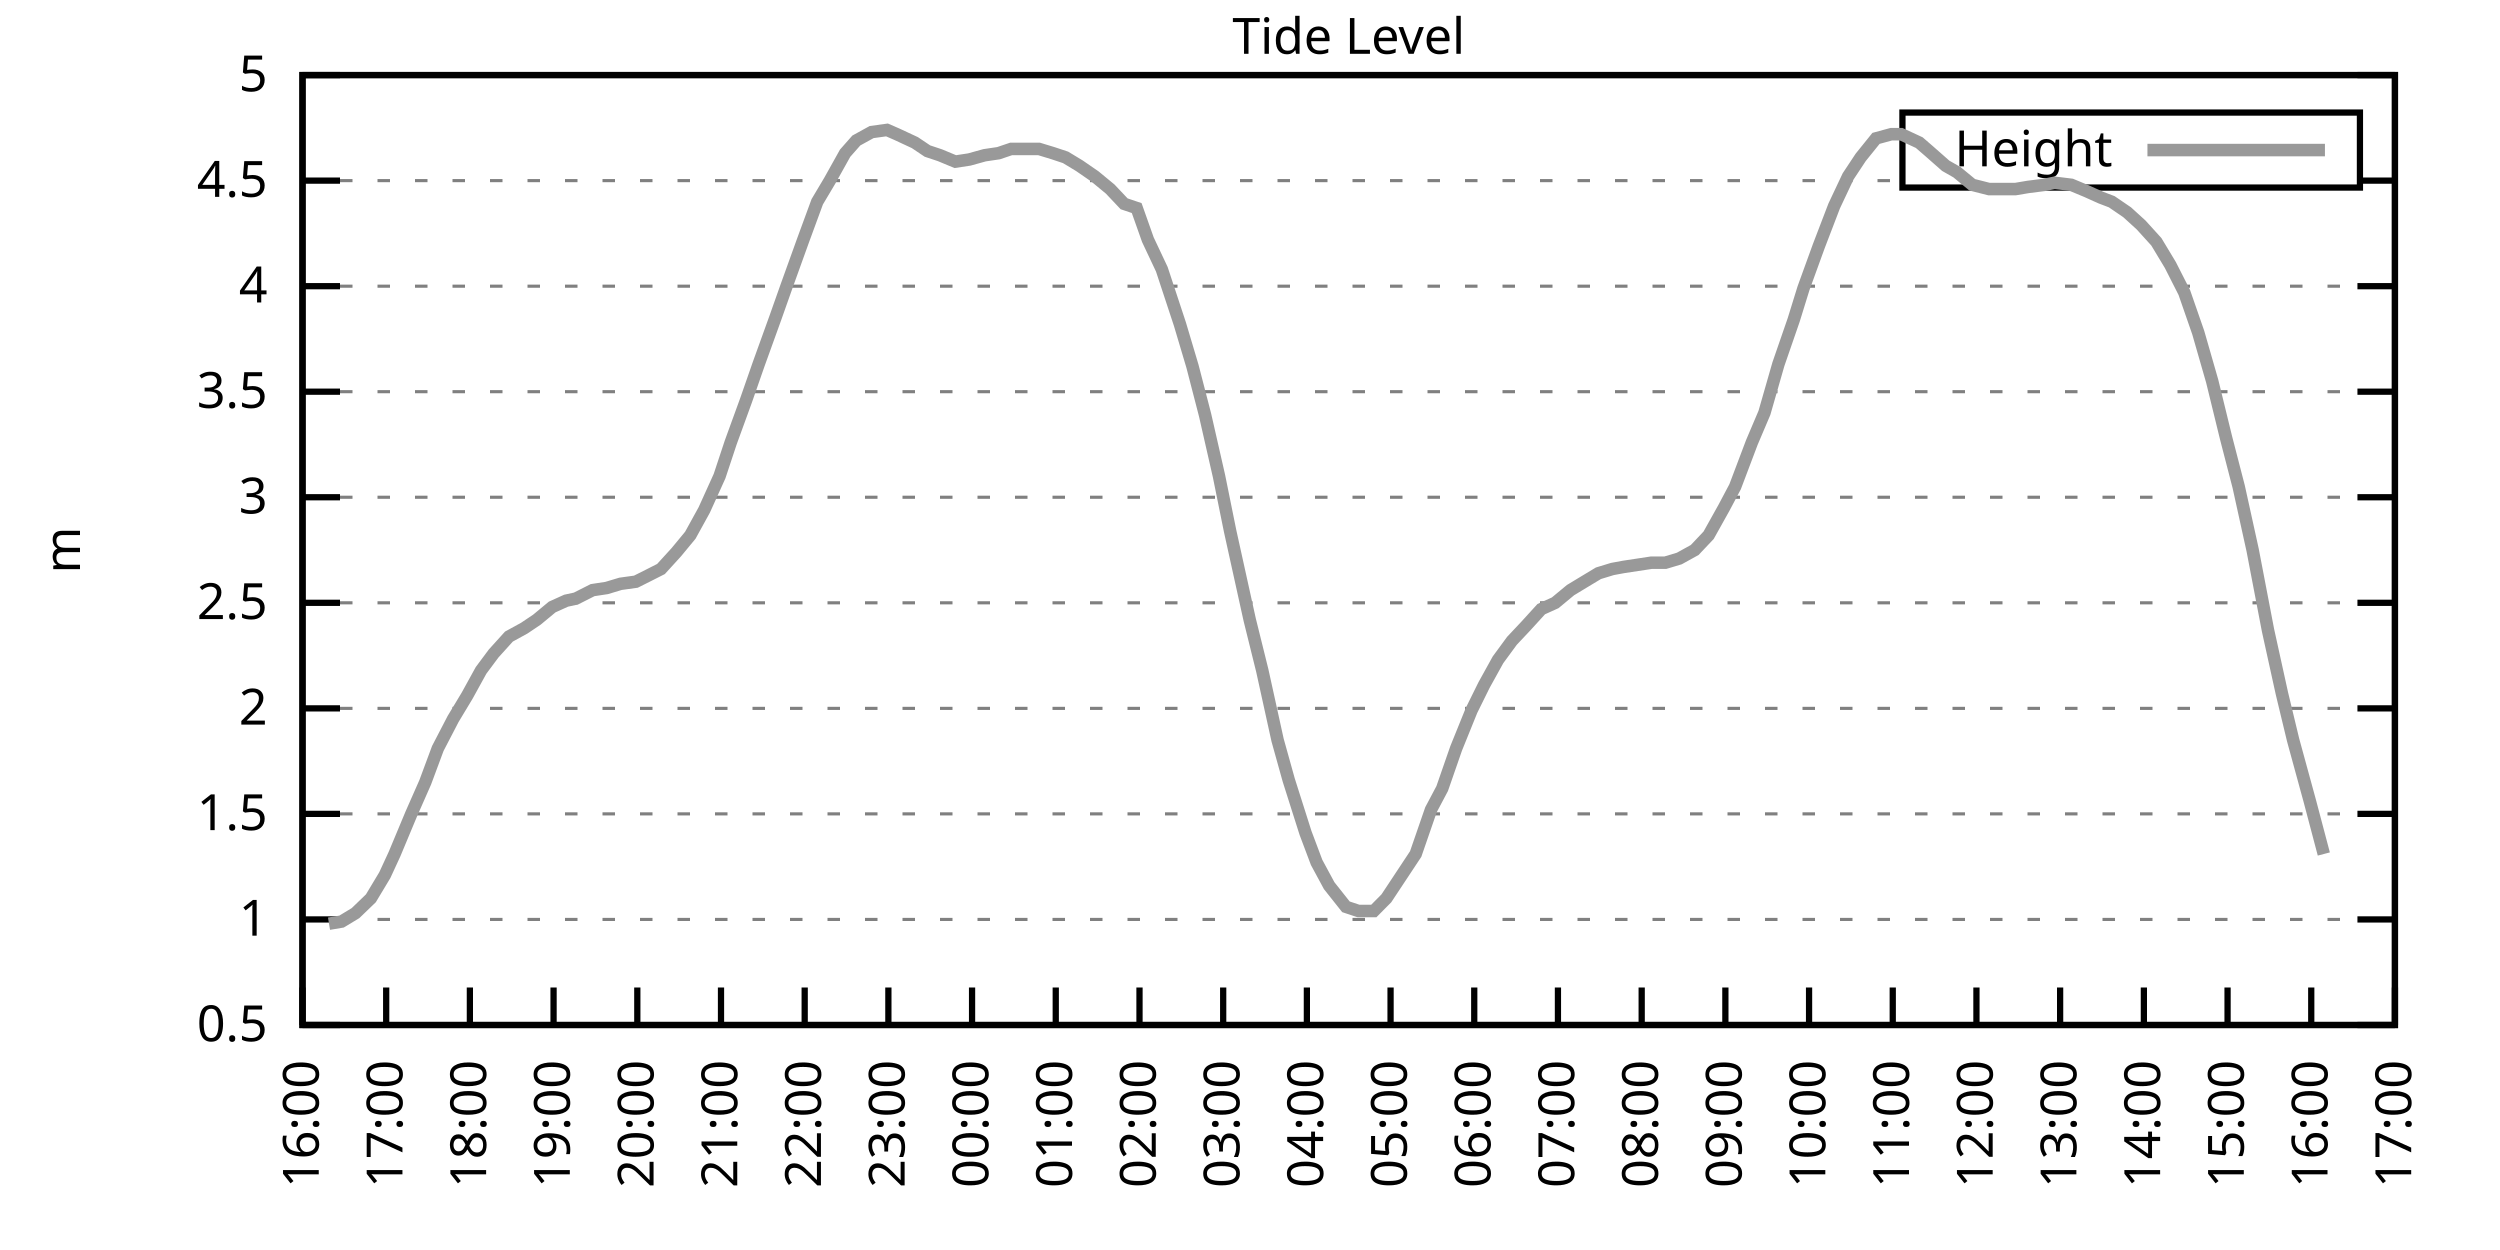
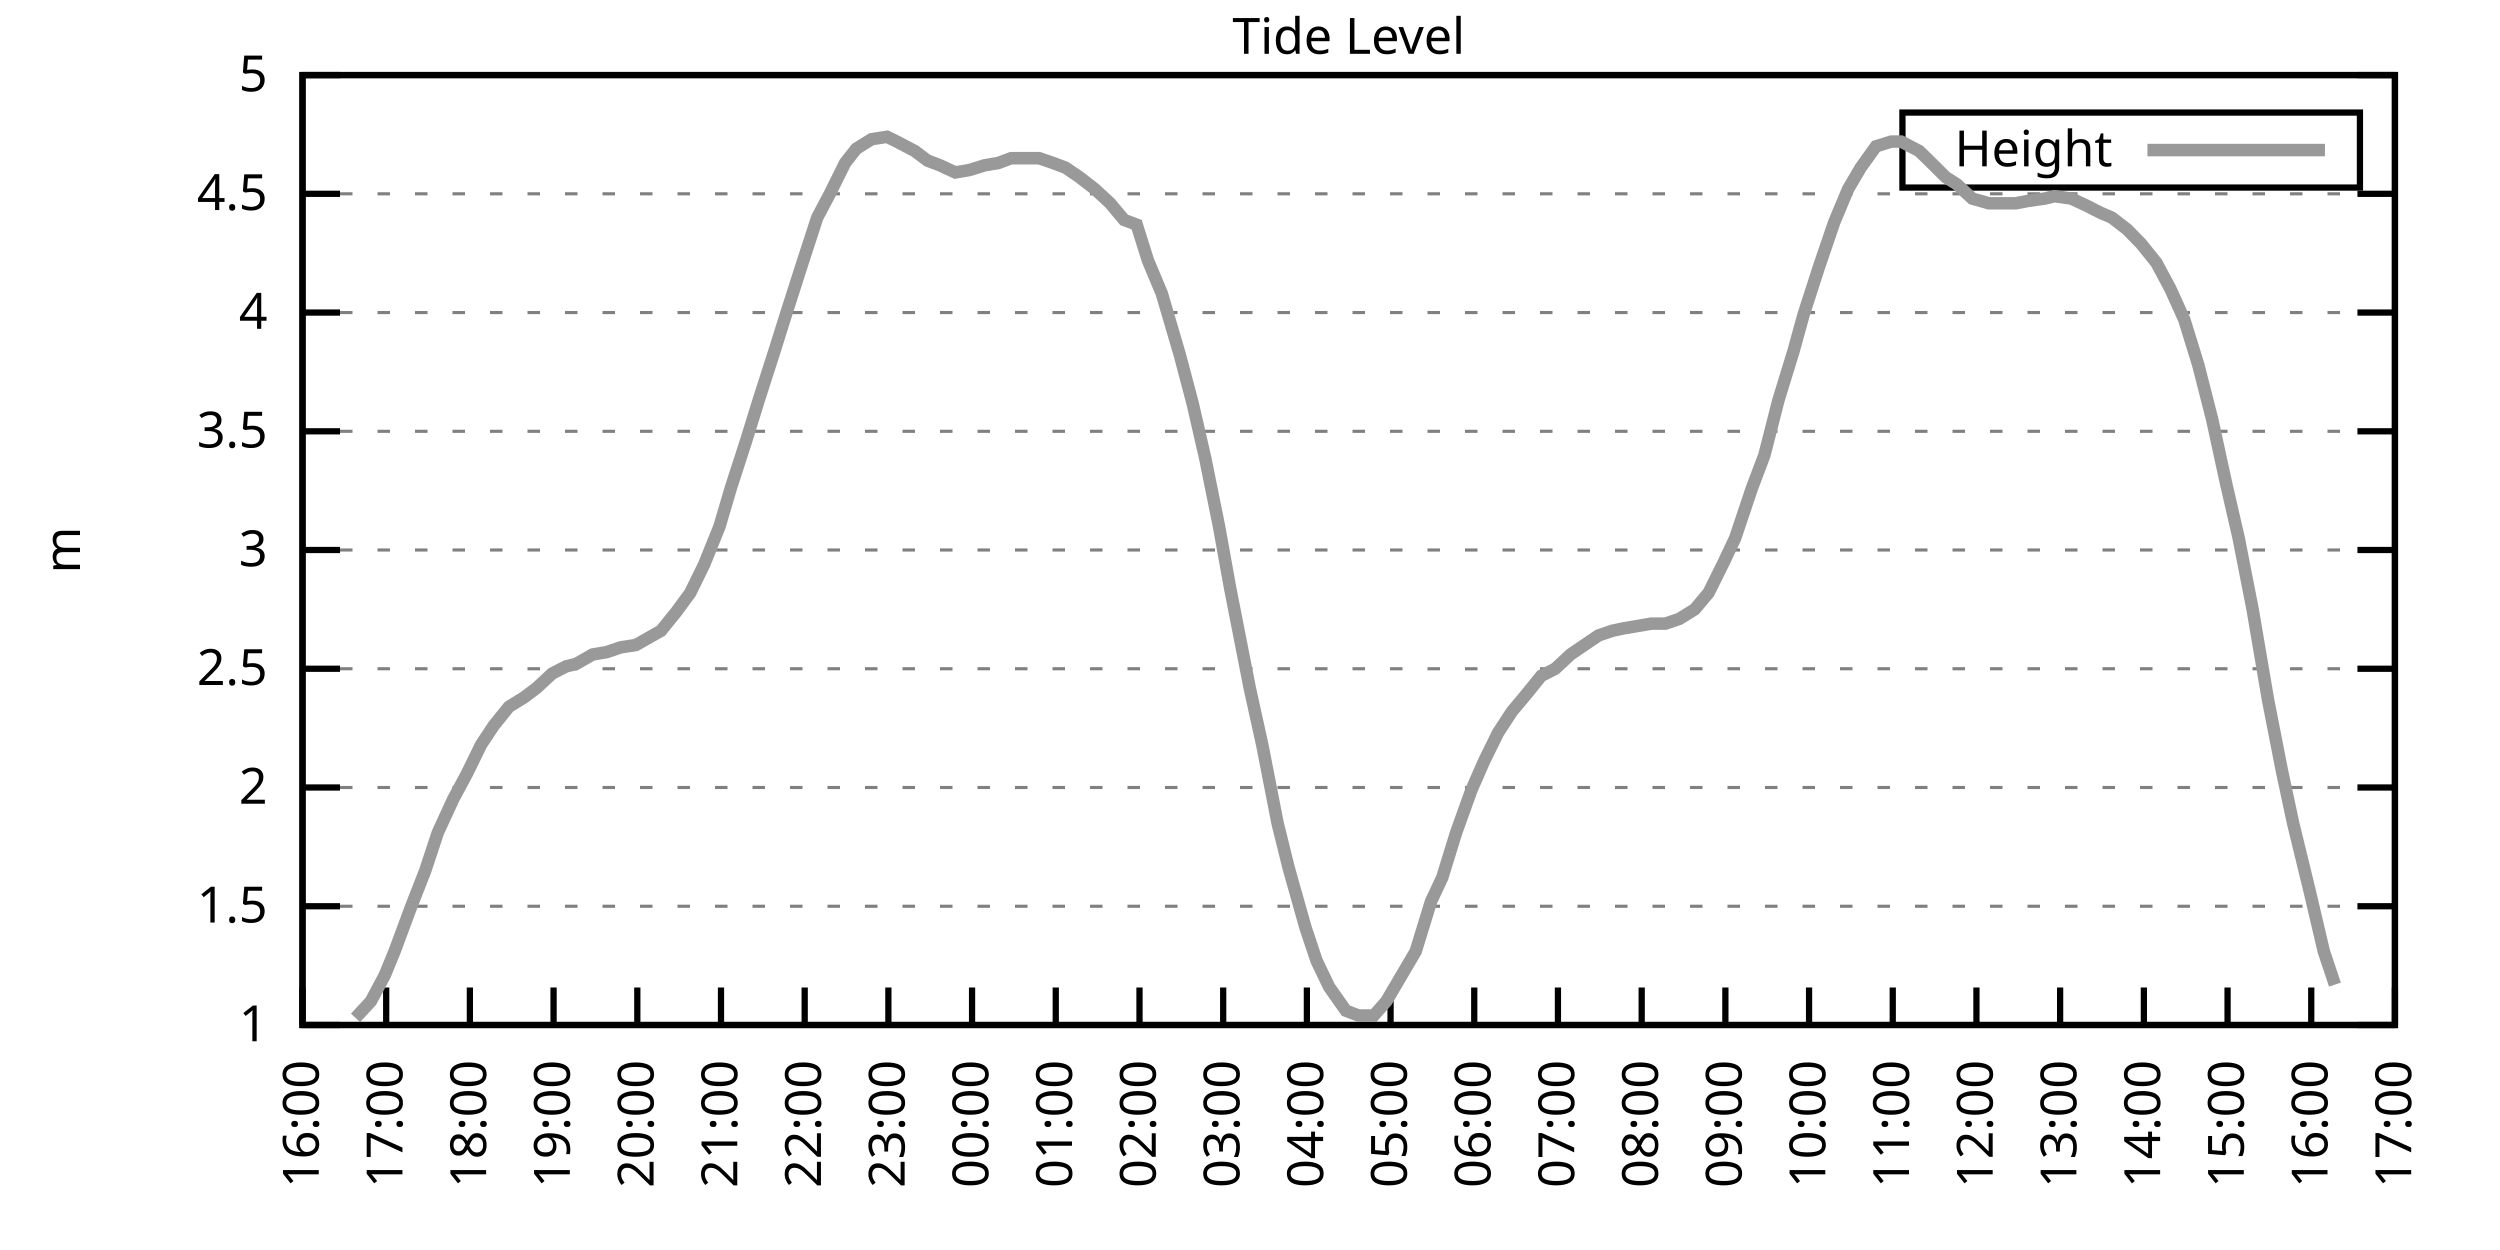
<svg xmlns="http://www.w3.org/2000/svg" xmlns:xlink="http://www.w3.org/1999/xlink" width="400" height="200" viewBox="0 0 400 200">
  <g id="gnuplot_canvas">
    <rect x="0" y="0" width="400" height="200" fill="none" />
    <defs>
      <circle id="gpDot" r="0.5" stroke-width="0.5" stroke="currentColor" />
      <path id="gpPt0" stroke-width="0.333" stroke="currentColor" d="M-1,0 h2 M0,-1 v2" />
      <path id="gpPt1" stroke-width="0.333" stroke="currentColor" d="M-1,-1 L1,1 M1,-1 L-1,1" />
      <path id="gpPt2" stroke-width="0.333" stroke="currentColor" d="M-1,0 L1,0 M0,-1 L0,1 M-1,-1 L1,1 M-1,1 L1,-1" />
      <rect id="gpPt3" stroke-width="0.333" stroke="currentColor" x="-1" y="-1" width="2" height="2" />
      <rect id="gpPt4" stroke-width="0.333" stroke="currentColor" fill="currentColor" x="-1" y="-1" width="2" height="2" />
      <circle id="gpPt5" stroke-width="0.333" stroke="currentColor" cx="0" cy="0" r="1" />
      <use xlink:href="#gpPt5" id="gpPt6" fill="currentColor" stroke="none" />
      <path id="gpPt7" stroke-width="0.333" stroke="currentColor" d="M0,-1.33 L-1.33,0.67 L1.33,0.67 z" />
      <use xlink:href="#gpPt7" id="gpPt8" fill="currentColor" stroke="none" />
      <use xlink:href="#gpPt7" id="gpPt9" stroke="currentColor" transform="rotate(180)" />
      <use xlink:href="#gpPt9" id="gpPt10" fill="currentColor" stroke="none" />
      <use xlink:href="#gpPt3" id="gpPt11" stroke="currentColor" transform="rotate(45)" />
      <use xlink:href="#gpPt11" id="gpPt12" fill="currentColor" stroke="none" />
      <path id="gpPt13" stroke-width="0.333" stroke="currentColor" d="M0,1.330 L1.265,0.411 L0.782,-1.067 L-0.782,-1.076 L-1.265,0.411 z" />
      <use xlink:href="#gpPt13" id="gpPt14" fill="currentColor" stroke="none" />
      <filter id="textbox" filterUnits="objectBoundingBox" x="0" y="0" height="1" width="1">
        <feFlood flood-color="white" flood-opacity="1" result="bgnd" />
        <feComposite in="SourceGraphic" in2="bgnd" operator="atop" />
      </filter>
      <filter id="greybox" filterUnits="objectBoundingBox" x="0" y="0" height="1" width="1">
        <feFlood flood-color="lightgrey" flood-opacity="1" result="grey" />
        <feComposite in="SourceGraphic" in2="grey" operator="atop" />
      </filter>
    </defs>
    <g fill="none" color="white" stroke="currentColor" stroke-width="1.00" stroke-linecap="butt" stroke-linejoin="miter">
</g>
    <g fill="none" color="black" stroke="currentColor" stroke-width="1.00" stroke-linecap="butt" stroke-linejoin="miter">
      <g stroke="none" shape-rendering="crispEdges">
        <polygon fill="rgb(255, 255, 255)" points="48.40,164.00 383.18,164.00 383.18,12.02 48.40,12.02 " />
      </g>
    </g>
    <g fill="none" color="black" stroke="currentColor" stroke-width="1.00" stroke-linecap="butt" stroke-linejoin="miter">
</g>
    <g fill="none" color="black" stroke="black" stroke-width="0.50" stroke-linecap="butt" stroke-linejoin="miter">
</g>
    <g fill="none" color="gray" stroke="currentColor" stroke-width="0.50" stroke-linecap="butt" stroke-linejoin="miter">
      <path stroke="gray" stroke-dasharray="2,4" class="gridline" d="M48.40,164.00 L383.19,164.00  " />
    </g>
    <g fill="none" color="gray" stroke="gray" stroke-width="1.00" stroke-linecap="butt" stroke-linejoin="miter">
</g>
    <g fill="none" color="black" stroke="currentColor" stroke-width="1.00" stroke-linecap="butt" stroke-linejoin="miter">
      <path stroke="black" d="M48.40,164.00 L54.40,164.00 M383.19,164.00 L377.19,164.00  " />
      <g transform="translate(42.80,166.60)" stroke="none" fill="black" font-family="Sans" font-size="8.00" text-anchor="end">
        <text>
-           <tspan font-family="Sans"> 0.5</tspan>
-         </text>
-       </g>
-     </g>
-     <g fill="none" color="black" stroke="currentColor" stroke-width="1.00" stroke-linecap="butt" stroke-linejoin="miter">
- </g>
-     <g fill="none" color="black" stroke="black" stroke-width="0.50" stroke-linecap="butt" stroke-linejoin="miter">
- </g>
-     <g fill="none" color="gray" stroke="currentColor" stroke-width="0.50" stroke-linecap="butt" stroke-linejoin="miter">
-       <path stroke="gray" stroke-dasharray="2,4" class="gridline" d="M48.40,147.11 L383.19,147.11  " />
-     </g>
-     <g fill="none" color="gray" stroke="gray" stroke-width="1.00" stroke-linecap="butt" stroke-linejoin="miter">
- </g>
-     <g fill="none" color="black" stroke="currentColor" stroke-width="1.00" stroke-linecap="butt" stroke-linejoin="miter">
-       <path stroke="black" d="M48.40,147.11 L54.40,147.11 M383.19,147.11 L377.19,147.11  " />
-       <g transform="translate(42.80,149.71)" stroke="none" fill="black" font-family="Sans" font-size="8.00" text-anchor="end">
-         <text>
          <tspan font-family="Sans"> 1</tspan>
        </text>
      </g>
    </g>
    <g fill="none" color="black" stroke="currentColor" stroke-width="1.00" stroke-linecap="butt" stroke-linejoin="miter">
</g>
    <g fill="none" color="black" stroke="black" stroke-width="0.50" stroke-linecap="butt" stroke-linejoin="miter">
</g>
    <g fill="none" color="gray" stroke="currentColor" stroke-width="0.50" stroke-linecap="butt" stroke-linejoin="miter">
-       <path stroke="gray" stroke-dasharray="2,4" class="gridline" d="M48.40,130.22 L383.19,130.22  " />
-     </g>
-     <g fill="none" color="gray" stroke="gray" stroke-width="1.00" stroke-linecap="butt" stroke-linejoin="miter">
- </g>
-     <g fill="none" color="black" stroke="currentColor" stroke-width="1.00" stroke-linecap="butt" stroke-linejoin="miter">
-       <path stroke="black" d="M48.40,130.22 L54.40,130.22 M383.19,130.22 L377.19,130.22  " />
-       <g transform="translate(42.80,132.82)" stroke="none" fill="black" font-family="Sans" font-size="8.00" text-anchor="end">
+       <path stroke="gray" stroke-dasharray="2,4" class="gridline" d="M48.40,145.00 L383.19,145.00  " />
+     </g>
+     <g fill="none" color="gray" stroke="gray" stroke-width="1.00" stroke-linecap="butt" stroke-linejoin="miter">
+ </g>
+     <g fill="none" color="black" stroke="currentColor" stroke-width="1.00" stroke-linecap="butt" stroke-linejoin="miter">
+       <path stroke="black" d="M48.40,145.00 L54.40,145.00 M383.19,145.00 L377.19,145.00  " />
+       <g transform="translate(42.80,147.60)" stroke="none" fill="black" font-family="Sans" font-size="8.00" text-anchor="end">
        <text>
          <tspan font-family="Sans"> 1.5</tspan>
        </text>
      </g>
    </g>
    <g fill="none" color="black" stroke="currentColor" stroke-width="1.00" stroke-linecap="butt" stroke-linejoin="miter">
</g>
    <g fill="none" color="black" stroke="black" stroke-width="0.50" stroke-linecap="butt" stroke-linejoin="miter">
</g>
    <g fill="none" color="gray" stroke="currentColor" stroke-width="0.50" stroke-linecap="butt" stroke-linejoin="miter">
-       <path stroke="gray" stroke-dasharray="2,4" class="gridline" d="M48.40,113.34 L383.19,113.34  " />
-     </g>
-     <g fill="none" color="gray" stroke="gray" stroke-width="1.00" stroke-linecap="butt" stroke-linejoin="miter">
- </g>
-     <g fill="none" color="black" stroke="currentColor" stroke-width="1.00" stroke-linecap="butt" stroke-linejoin="miter">
-       <path stroke="black" d="M48.40,113.34 L54.40,113.34 M383.19,113.34 L377.19,113.34  " />
-       <g transform="translate(42.80,115.94)" stroke="none" fill="black" font-family="Sans" font-size="8.00" text-anchor="end">
+       <path stroke="gray" stroke-dasharray="2,4" class="gridline" d="M48.40,126.00 L383.19,126.00  " />
+     </g>
+     <g fill="none" color="gray" stroke="gray" stroke-width="1.00" stroke-linecap="butt" stroke-linejoin="miter">
+ </g>
+     <g fill="none" color="black" stroke="currentColor" stroke-width="1.00" stroke-linecap="butt" stroke-linejoin="miter">
+       <path stroke="black" d="M48.40,126.00 L54.40,126.00 M383.19,126.00 L377.19,126.00  " />
+       <g transform="translate(42.80,128.60)" stroke="none" fill="black" font-family="Sans" font-size="8.00" text-anchor="end">
        <text>
          <tspan font-family="Sans"> 2</tspan>
        </text>
      </g>
    </g>
    <g fill="none" color="black" stroke="currentColor" stroke-width="1.00" stroke-linecap="butt" stroke-linejoin="miter">
</g>
    <g fill="none" color="black" stroke="black" stroke-width="0.50" stroke-linecap="butt" stroke-linejoin="miter">
</g>
    <g fill="none" color="gray" stroke="currentColor" stroke-width="0.50" stroke-linecap="butt" stroke-linejoin="miter">
-       <path stroke="gray" stroke-dasharray="2,4" class="gridline" d="M48.40,96.45 L383.19,96.45  " />
-     </g>
-     <g fill="none" color="gray" stroke="gray" stroke-width="1.00" stroke-linecap="butt" stroke-linejoin="miter">
- </g>
-     <g fill="none" color="black" stroke="currentColor" stroke-width="1.00" stroke-linecap="butt" stroke-linejoin="miter">
-       <path stroke="black" d="M48.40,96.45 L54.40,96.45 M383.19,96.45 L377.19,96.45  " />
-       <g transform="translate(42.80,99.05)" stroke="none" fill="black" font-family="Sans" font-size="8.00" text-anchor="end">
+       <path stroke="gray" stroke-dasharray="2,4" class="gridline" d="M48.40,107.00 L383.19,107.00  " />
+     </g>
+     <g fill="none" color="gray" stroke="gray" stroke-width="1.00" stroke-linecap="butt" stroke-linejoin="miter">
+ </g>
+     <g fill="none" color="black" stroke="currentColor" stroke-width="1.00" stroke-linecap="butt" stroke-linejoin="miter">
+       <path stroke="black" d="M48.40,107.00 L54.40,107.00 M383.19,107.00 L377.19,107.00  " />
+       <g transform="translate(42.80,109.60)" stroke="none" fill="black" font-family="Sans" font-size="8.00" text-anchor="end">
        <text>
          <tspan font-family="Sans"> 2.5</tspan>
        </text>
      </g>
    </g>
    <g fill="none" color="black" stroke="currentColor" stroke-width="1.00" stroke-linecap="butt" stroke-linejoin="miter">
</g>
    <g fill="none" color="black" stroke="black" stroke-width="0.50" stroke-linecap="butt" stroke-linejoin="miter">
</g>
    <g fill="none" color="gray" stroke="currentColor" stroke-width="0.50" stroke-linecap="butt" stroke-linejoin="miter">
-       <path stroke="gray" stroke-dasharray="2,4" class="gridline" d="M48.40,79.56 L383.19,79.56  " />
-     </g>
-     <g fill="none" color="gray" stroke="gray" stroke-width="1.00" stroke-linecap="butt" stroke-linejoin="miter">
- </g>
-     <g fill="none" color="black" stroke="currentColor" stroke-width="1.00" stroke-linecap="butt" stroke-linejoin="miter">
-       <path stroke="black" d="M48.40,79.56 L54.40,79.56 M383.19,79.56 L377.19,79.56  " />
-       <g transform="translate(42.80,82.16)" stroke="none" fill="black" font-family="Sans" font-size="8.00" text-anchor="end">
+       <path stroke="gray" stroke-dasharray="2,4" class="gridline" d="M48.40,88.00 L383.19,88.00  " />
+     </g>
+     <g fill="none" color="gray" stroke="gray" stroke-width="1.00" stroke-linecap="butt" stroke-linejoin="miter">
+ </g>
+     <g fill="none" color="black" stroke="currentColor" stroke-width="1.00" stroke-linecap="butt" stroke-linejoin="miter">
+       <path stroke="black" d="M48.40,88.00 L54.40,88.00 M383.19,88.00 L377.19,88.00  " />
+       <g transform="translate(42.80,90.60)" stroke="none" fill="black" font-family="Sans" font-size="8.00" text-anchor="end">
        <text>
          <tspan font-family="Sans"> 3</tspan>
        </text>
      </g>
    </g>
    <g fill="none" color="black" stroke="currentColor" stroke-width="1.00" stroke-linecap="butt" stroke-linejoin="miter">
</g>
    <g fill="none" color="black" stroke="black" stroke-width="0.50" stroke-linecap="butt" stroke-linejoin="miter">
</g>
    <g fill="none" color="gray" stroke="currentColor" stroke-width="0.50" stroke-linecap="butt" stroke-linejoin="miter">
-       <path stroke="gray" stroke-dasharray="2,4" class="gridline" d="M48.40,62.67 L383.19,62.67  " />
-     </g>
-     <g fill="none" color="gray" stroke="gray" stroke-width="1.00" stroke-linecap="butt" stroke-linejoin="miter">
- </g>
-     <g fill="none" color="black" stroke="currentColor" stroke-width="1.00" stroke-linecap="butt" stroke-linejoin="miter">
-       <path stroke="black" d="M48.40,62.67 L54.40,62.67 M383.19,62.67 L377.19,62.67  " />
-       <g transform="translate(42.80,65.27)" stroke="none" fill="black" font-family="Sans" font-size="8.00" text-anchor="end">
+       <path stroke="gray" stroke-dasharray="2,4" class="gridline" d="M48.40,69.01 L383.19,69.01  " />
+     </g>
+     <g fill="none" color="gray" stroke="gray" stroke-width="1.00" stroke-linecap="butt" stroke-linejoin="miter">
+ </g>
+     <g fill="none" color="black" stroke="currentColor" stroke-width="1.00" stroke-linecap="butt" stroke-linejoin="miter">
+       <path stroke="black" d="M48.40,69.01 L54.40,69.01 M383.19,69.01 L377.19,69.01  " />
+       <g transform="translate(42.80,71.61)" stroke="none" fill="black" font-family="Sans" font-size="8.00" text-anchor="end">
        <text>
          <tspan font-family="Sans"> 3.5</tspan>
        </text>
      </g>
    </g>
    <g fill="none" color="black" stroke="currentColor" stroke-width="1.00" stroke-linecap="butt" stroke-linejoin="miter">
</g>
    <g fill="none" color="black" stroke="black" stroke-width="0.50" stroke-linecap="butt" stroke-linejoin="miter">
</g>
    <g fill="none" color="gray" stroke="currentColor" stroke-width="0.50" stroke-linecap="butt" stroke-linejoin="miter">
-       <path stroke="gray" stroke-dasharray="2,4" class="gridline" d="M48.40,45.79 L383.19,45.79  " />
-     </g>
-     <g fill="none" color="gray" stroke="gray" stroke-width="1.00" stroke-linecap="butt" stroke-linejoin="miter">
- </g>
-     <g fill="none" color="black" stroke="currentColor" stroke-width="1.00" stroke-linecap="butt" stroke-linejoin="miter">
-       <path stroke="black" d="M48.40,45.79 L54.40,45.79 M383.19,45.79 L377.19,45.79  " />
-       <g transform="translate(42.80,48.39)" stroke="none" fill="black" font-family="Sans" font-size="8.00" text-anchor="end">
+       <path stroke="gray" stroke-dasharray="2,4" class="gridline" d="M48.40,50.01 L383.19,50.01  " />
+     </g>
+     <g fill="none" color="gray" stroke="gray" stroke-width="1.00" stroke-linecap="butt" stroke-linejoin="miter">
+ </g>
+     <g fill="none" color="black" stroke="currentColor" stroke-width="1.00" stroke-linecap="butt" stroke-linejoin="miter">
+       <path stroke="black" d="M48.40,50.01 L54.40,50.01 M383.19,50.01 L377.19,50.01  " />
+       <g transform="translate(42.80,52.61)" stroke="none" fill="black" font-family="Sans" font-size="8.00" text-anchor="end">
        <text>
          <tspan font-family="Sans"> 4</tspan>
        </text>
      </g>
    </g>
    <g fill="none" color="black" stroke="currentColor" stroke-width="1.00" stroke-linecap="butt" stroke-linejoin="miter">
</g>
    <g fill="none" color="black" stroke="black" stroke-width="0.50" stroke-linecap="butt" stroke-linejoin="miter">
</g>
    <g fill="none" color="gray" stroke="currentColor" stroke-width="0.50" stroke-linecap="butt" stroke-linejoin="miter">
-       <path stroke="gray" stroke-dasharray="2,4" class="gridline" d="M48.40,28.90 L304.39,28.90 M377.59,28.90 L383.19,28.90  " />
-     </g>
-     <g fill="none" color="gray" stroke="gray" stroke-width="1.00" stroke-linecap="butt" stroke-linejoin="miter">
- </g>
-     <g fill="none" color="black" stroke="currentColor" stroke-width="1.00" stroke-linecap="butt" stroke-linejoin="miter">
-       <path stroke="black" d="M48.40,28.90 L54.40,28.90 M383.19,28.90 L377.19,28.90  " />
-       <g transform="translate(42.80,31.50)" stroke="none" fill="black" font-family="Sans" font-size="8.00" text-anchor="end">
+       <path stroke="gray" stroke-dasharray="2,4" class="gridline" d="M48.40,31.01 L383.19,31.01  " />
+     </g>
+     <g fill="none" color="gray" stroke="gray" stroke-width="1.00" stroke-linecap="butt" stroke-linejoin="miter">
+ </g>
+     <g fill="none" color="black" stroke="currentColor" stroke-width="1.00" stroke-linecap="butt" stroke-linejoin="miter">
+       <path stroke="black" d="M48.40,31.01 L54.40,31.01 M383.19,31.01 L377.19,31.01  " />
+       <g transform="translate(42.80,33.61)" stroke="none" fill="black" font-family="Sans" font-size="8.00" text-anchor="end">
        <text>
          <tspan font-family="Sans"> 4.5</tspan>
        </text>
      </g>
    </g>
    <g fill="none" color="black" stroke="currentColor" stroke-width="1.00" stroke-linecap="butt" stroke-linejoin="miter">
</g>
    <g fill="none" color="black" stroke="black" stroke-width="0.50" stroke-linecap="butt" stroke-linejoin="miter">
</g>
    <g fill="none" color="gray" stroke="currentColor" stroke-width="0.50" stroke-linecap="butt" stroke-linejoin="miter">
      <path stroke="gray" stroke-dasharray="2,4" class="gridline" d="M48.40,12.01 L383.19,12.01  " />
    </g>
    <g fill="none" color="gray" stroke="gray" stroke-width="1.00" stroke-linecap="butt" stroke-linejoin="miter">
</g>
    <g fill="none" color="black" stroke="currentColor" stroke-width="1.00" stroke-linecap="butt" stroke-linejoin="miter">
      <path stroke="black" d="M48.40,12.01 L54.40,12.01 M383.19,12.01 L377.19,12.01  " />
      <g transform="translate(42.80,14.61)" stroke="none" fill="black" font-family="Sans" font-size="8.00" text-anchor="end">
        <text>
          <tspan font-family="Sans"> 5</tspan>
        </text>
      </g>
    </g>
    <g fill="none" color="black" stroke="currentColor" stroke-width="1.00" stroke-linecap="butt" stroke-linejoin="miter">
      <path stroke="black" d="M48.40,164.00 L48.40,158.00  " />
      <g transform="translate(51.00,169.60) rotate(270.00)" stroke="none" fill="black" font-family="Sans" font-size="8.00" text-anchor="end">
        <text>
          <tspan font-family="Sans">16:00</tspan>
        </text>
      </g>
    </g>
    <g fill="none" color="black" stroke="currentColor" stroke-width="1.00" stroke-linecap="butt" stroke-linejoin="miter">
      <path stroke="black" d="M61.79,164.00 L61.79,158.00  " />
      <g transform="translate(64.39,169.60) rotate(270.00)" stroke="none" fill="black" font-family="Sans" font-size="8.00" text-anchor="end">
        <text>
          <tspan font-family="Sans">17:00</tspan>
        </text>
      </g>
    </g>
    <g fill="none" color="black" stroke="currentColor" stroke-width="1.00" stroke-linecap="butt" stroke-linejoin="miter">
      <path stroke="black" d="M75.18,164.00 L75.18,158.00  " />
      <g transform="translate(77.78,169.60) rotate(270.00)" stroke="none" fill="black" font-family="Sans" font-size="8.00" text-anchor="end">
        <text>
          <tspan font-family="Sans">18:00</tspan>
        </text>
      </g>
    </g>
    <g fill="none" color="black" stroke="currentColor" stroke-width="1.00" stroke-linecap="butt" stroke-linejoin="miter">
      <path stroke="black" d="M88.57,164.00 L88.57,158.00  " />
      <g transform="translate(91.17,169.60) rotate(270.00)" stroke="none" fill="black" font-family="Sans" font-size="8.00" text-anchor="end">
        <text>
          <tspan font-family="Sans">19:00</tspan>
        </text>
      </g>
    </g>
    <g fill="none" color="black" stroke="currentColor" stroke-width="1.00" stroke-linecap="butt" stroke-linejoin="miter">
      <path stroke="black" d="M101.97,164.00 L101.97,158.00  " />
      <g transform="translate(104.57,169.60) rotate(270.00)" stroke="none" fill="black" font-family="Sans" font-size="8.00" text-anchor="end">
        <text>
          <tspan font-family="Sans">20:00</tspan>
        </text>
      </g>
    </g>
    <g fill="none" color="black" stroke="currentColor" stroke-width="1.00" stroke-linecap="butt" stroke-linejoin="miter">
      <path stroke="black" d="M115.36,164.00 L115.36,158.00  " />
      <g transform="translate(117.96,169.60) rotate(270.00)" stroke="none" fill="black" font-family="Sans" font-size="8.00" text-anchor="end">
        <text>
          <tspan font-family="Sans">21:00</tspan>
        </text>
      </g>
    </g>
    <g fill="none" color="black" stroke="currentColor" stroke-width="1.00" stroke-linecap="butt" stroke-linejoin="miter">
      <path stroke="black" d="M128.75,164.00 L128.75,158.00  " />
      <g transform="translate(131.35,169.60) rotate(270.00)" stroke="none" fill="black" font-family="Sans" font-size="8.00" text-anchor="end">
        <text>
          <tspan font-family="Sans">22:00</tspan>
        </text>
      </g>
    </g>
    <g fill="none" color="black" stroke="currentColor" stroke-width="1.00" stroke-linecap="butt" stroke-linejoin="miter">
      <path stroke="black" d="M142.14,164.00 L142.14,158.00  " />
      <g transform="translate(144.74,169.60) rotate(270.00)" stroke="none" fill="black" font-family="Sans" font-size="8.00" text-anchor="end">
        <text>
          <tspan font-family="Sans">23:00</tspan>
        </text>
      </g>
    </g>
    <g fill="none" color="black" stroke="currentColor" stroke-width="1.00" stroke-linecap="butt" stroke-linejoin="miter">
      <path stroke="black" d="M155.53,164.00 L155.53,158.00  " />
      <g transform="translate(158.13,169.60) rotate(270.00)" stroke="none" fill="black" font-family="Sans" font-size="8.00" text-anchor="end">
        <text>
          <tspan font-family="Sans">00:00</tspan>
        </text>
      </g>
    </g>
    <g fill="none" color="black" stroke="currentColor" stroke-width="1.00" stroke-linecap="butt" stroke-linejoin="miter">
      <path stroke="black" d="M168.92,164.00 L168.92,158.00  " />
      <g transform="translate(171.52,169.60) rotate(270.00)" stroke="none" fill="black" font-family="Sans" font-size="8.00" text-anchor="end">
        <text>
          <tspan font-family="Sans">01:00</tspan>
        </text>
      </g>
    </g>
    <g fill="none" color="black" stroke="currentColor" stroke-width="1.00" stroke-linecap="butt" stroke-linejoin="miter">
      <path stroke="black" d="M182.32,164.00 L182.32,158.00  " />
      <g transform="translate(184.92,169.60) rotate(270.00)" stroke="none" fill="black" font-family="Sans" font-size="8.00" text-anchor="end">
        <text>
          <tspan font-family="Sans">02:00</tspan>
        </text>
      </g>
    </g>
    <g fill="none" color="black" stroke="currentColor" stroke-width="1.00" stroke-linecap="butt" stroke-linejoin="miter">
      <path stroke="black" d="M195.71,164.00 L195.71,158.00  " />
      <g transform="translate(198.31,169.60) rotate(270.00)" stroke="none" fill="black" font-family="Sans" font-size="8.00" text-anchor="end">
        <text>
          <tspan font-family="Sans">03:00</tspan>
        </text>
      </g>
    </g>
    <g fill="none" color="black" stroke="currentColor" stroke-width="1.00" stroke-linecap="butt" stroke-linejoin="miter">
      <path stroke="black" d="M209.10,164.00 L209.10,158.00  " />
      <g transform="translate(211.70,169.60) rotate(270.00)" stroke="none" fill="black" font-family="Sans" font-size="8.00" text-anchor="end">
        <text>
          <tspan font-family="Sans">04:00</tspan>
        </text>
      </g>
    </g>
    <g fill="none" color="black" stroke="currentColor" stroke-width="1.00" stroke-linecap="butt" stroke-linejoin="miter">
      <path stroke="black" d="M222.49,164.00 L222.49,158.00  " />
      <g transform="translate(225.09,169.60) rotate(270.00)" stroke="none" fill="black" font-family="Sans" font-size="8.00" text-anchor="end">
        <text>
          <tspan font-family="Sans">05:00</tspan>
        </text>
      </g>
    </g>
    <g fill="none" color="black" stroke="currentColor" stroke-width="1.00" stroke-linecap="butt" stroke-linejoin="miter">
      <path stroke="black" d="M235.88,164.00 L235.88,158.00  " />
      <g transform="translate(238.48,169.60) rotate(270.00)" stroke="none" fill="black" font-family="Sans" font-size="8.00" text-anchor="end">
        <text>
          <tspan font-family="Sans">06:00</tspan>
        </text>
      </g>
    </g>
    <g fill="none" color="black" stroke="currentColor" stroke-width="1.00" stroke-linecap="butt" stroke-linejoin="miter">
      <path stroke="black" d="M249.27,164.00 L249.27,158.00  " />
      <g transform="translate(251.87,169.60) rotate(270.00)" stroke="none" fill="black" font-family="Sans" font-size="8.00" text-anchor="end">
        <text>
          <tspan font-family="Sans">07:00</tspan>
        </text>
      </g>
    </g>
    <g fill="none" color="black" stroke="currentColor" stroke-width="1.00" stroke-linecap="butt" stroke-linejoin="miter">
      <path stroke="black" d="M262.67,164.00 L262.67,158.00  " />
      <g transform="translate(265.27,169.60) rotate(270.00)" stroke="none" fill="black" font-family="Sans" font-size="8.00" text-anchor="end">
        <text>
          <tspan font-family="Sans">08:00</tspan>
        </text>
      </g>
    </g>
    <g fill="none" color="black" stroke="currentColor" stroke-width="1.00" stroke-linecap="butt" stroke-linejoin="miter">
      <path stroke="black" d="M276.06,164.00 L276.06,158.00  " />
      <g transform="translate(278.66,169.60) rotate(270.00)" stroke="none" fill="black" font-family="Sans" font-size="8.00" text-anchor="end">
        <text>
          <tspan font-family="Sans">09:00</tspan>
        </text>
      </g>
    </g>
    <g fill="none" color="black" stroke="currentColor" stroke-width="1.00" stroke-linecap="butt" stroke-linejoin="miter">
      <path stroke="black" d="M289.45,164.00 L289.45,158.00  " />
      <g transform="translate(292.05,169.60) rotate(270.00)" stroke="none" fill="black" font-family="Sans" font-size="8.00" text-anchor="end">
        <text>
          <tspan font-family="Sans">10:00</tspan>
        </text>
      </g>
    </g>
    <g fill="none" color="black" stroke="currentColor" stroke-width="1.00" stroke-linecap="butt" stroke-linejoin="miter">
      <path stroke="black" d="M302.84,164.00 L302.84,158.00  " />
      <g transform="translate(305.44,169.60) rotate(270.00)" stroke="none" fill="black" font-family="Sans" font-size="8.00" text-anchor="end">
        <text>
          <tspan font-family="Sans">11:00</tspan>
        </text>
      </g>
    </g>
    <g fill="none" color="black" stroke="currentColor" stroke-width="1.00" stroke-linecap="butt" stroke-linejoin="miter">
      <path stroke="black" d="M316.23,164.00 L316.23,158.00  " />
      <g transform="translate(318.83,169.60) rotate(270.00)" stroke="none" fill="black" font-family="Sans" font-size="8.00" text-anchor="end">
        <text>
          <tspan font-family="Sans">12:00</tspan>
        </text>
      </g>
    </g>
    <g fill="none" color="black" stroke="currentColor" stroke-width="1.00" stroke-linecap="butt" stroke-linejoin="miter">
      <path stroke="black" d="M329.62,164.00 L329.62,158.00  " />
      <g transform="translate(332.22,169.60) rotate(270.00)" stroke="none" fill="black" font-family="Sans" font-size="8.00" text-anchor="end">
        <text>
          <tspan font-family="Sans">13:00</tspan>
        </text>
      </g>
    </g>
    <g fill="none" color="black" stroke="currentColor" stroke-width="1.00" stroke-linecap="butt" stroke-linejoin="miter">
      <path stroke="black" d="M343.02,164.00 L343.02,158.00  " />
      <g transform="translate(345.62,169.60) rotate(270.00)" stroke="none" fill="black" font-family="Sans" font-size="8.00" text-anchor="end">
        <text>
          <tspan font-family="Sans">14:00</tspan>
        </text>
      </g>
    </g>
    <g fill="none" color="black" stroke="currentColor" stroke-width="1.00" stroke-linecap="butt" stroke-linejoin="miter">
      <path stroke="black" d="M356.41,164.00 L356.41,158.00  " />
      <g transform="translate(359.01,169.60) rotate(270.00)" stroke="none" fill="black" font-family="Sans" font-size="8.00" text-anchor="end">
        <text>
          <tspan font-family="Sans">15:00</tspan>
        </text>
      </g>
    </g>
    <g fill="none" color="black" stroke="currentColor" stroke-width="1.00" stroke-linecap="butt" stroke-linejoin="miter">
      <path stroke="black" d="M369.80,164.00 L369.80,158.00  " />
      <g transform="translate(372.40,169.60) rotate(270.00)" stroke="none" fill="black" font-family="Sans" font-size="8.00" text-anchor="end">
        <text>
          <tspan font-family="Sans">16:00</tspan>
        </text>
      </g>
    </g>
    <g fill="none" color="black" stroke="currentColor" stroke-width="1.00" stroke-linecap="butt" stroke-linejoin="miter">
      <path stroke="black" d="M383.19,164.00 L383.19,158.00  " />
      <g transform="translate(385.79,169.60) rotate(270.00)" stroke="none" fill="black" font-family="Sans" font-size="8.00" text-anchor="end">
        <text>
          <tspan font-family="Sans">17:00</tspan>
        </text>
      </g>
    </g>
    <g fill="none" color="black" stroke="currentColor" stroke-width="1.00" stroke-linecap="butt" stroke-linejoin="miter">
</g>
    <g fill="none" color="black" stroke="currentColor" stroke-width="1.00" stroke-linecap="butt" stroke-linejoin="miter">
      <path stroke="black" d="M48.40,12.01 L48.40,164.00 L383.19,164.00 L383.19,12.01 L48.40,12.01 Z  " />
    </g>
    <g fill="none" color="black" stroke="currentColor" stroke-width="1.00" stroke-linecap="butt" stroke-linejoin="miter">
</g>
    <g fill="none" color="black" stroke="currentColor" stroke-width="1.00" stroke-linecap="butt" stroke-linejoin="miter">
      <path stroke="black" d="M304.39,30.01 L304.39,18.01 L377.59,18.01 L377.59,30.01 L304.39,30.01 Z  " />
    </g>
    <g id="Tide_level_plot_1">
      <g fill="none" color="white" stroke="black" stroke-width="2.00" stroke-linecap="butt" stroke-linejoin="miter">
</g>
      <g fill="none" color="black" stroke="currentColor" stroke-width="2.00" stroke-linecap="butt" stroke-linejoin="miter">
        <g transform="translate(337.99,26.61)" stroke="none" fill="black" font-family="Sans" font-size="8.00" text-anchor="end">
          <text>
            <tspan font-family="Sans">Height</tspan>
          </text>
        </g>
      </g>
      <g fill="none" color="black" stroke="currentColor" stroke-width="2.00" stroke-linecap="butt" stroke-linejoin="miter">
-         <path stroke="rgb(153, 153, 153)" d="M343.59,24.01 L371.99,24.01 M52.64,147.79 L54.65,147.45 L56.88,146.10 L59.34,143.73 L61.57,140.02 L63.13,136.64   L65.81,130.22 L68.04,125.16 L70.05,119.75 L72.50,115.03 L74.74,111.31 L76.97,107.26 L78.98,104.56 L81.43,101.85   L83.89,100.50 L85.90,99.15 L88.35,97.12 L90.58,96.11 L92.15,95.77 L94.82,94.42 L97.06,94.08 L99.29,93.41   L101.74,93.07 L103.75,92.06 L105.76,91.04 L108.22,88.34 L110.45,85.64 L112.68,81.59 L115.13,76.18 L116.92,70.78   L119.38,64.02 L121.38,58.28 L124.06,50.85 L125.85,45.79 L128.53,38.35 L130.76,32.28 L132.77,28.90 L135.22,24.51   L137.01,22.48 L139.46,21.13 L141.92,20.79 L143.48,21.47 L146.38,22.82 L148.39,24.17 L150.40,24.84 L152.85,25.86   L155.09,25.52 L157.54,24.84 L159.77,24.51 L161.78,23.83 L164.01,23.83 L166.25,23.83 L168.48,24.51 L170.49,25.18   L172.72,26.53 L175.17,28.22 L177.63,30.25 L179.86,32.61 L181.87,33.29 L183.66,38.35 L185.89,43.08 L188.79,51.87   L190.80,58.62 L192.81,66.39 L195.04,76.18 L196.82,84.97 L199.95,99.15 L201.96,107.26 L204.41,118.40 L206.20,124.82   L208.88,133.26 L210.66,137.99 L212.67,141.71 L215.35,145.09 L217.36,145.76 L219.81,145.76 L221.82,143.73 L224.05,140.36   L226.51,136.64 L228.96,129.55 L230.75,126.17 L232.98,119.75 L235.44,113.67 L237.44,109.62 L239.68,105.57 L241.91,102.53   L244.14,100.16 L246.60,97.46 L248.83,96.45 L251.28,94.42 L253.51,93.07 L255.75,91.72 L257.98,91.04 L259.76,90.71   L262.00,90.37 L264.23,90.03 L266.46,90.03 L268.69,89.36 L271.15,88.00 L273.38,85.64 L275.83,81.25 L277.62,77.87   L280.30,70.78 L282.31,66.05 L284.54,58.28 L286.99,51.19 L288.56,46.12 L291.01,39.37 L293.47,32.95 L295.70,28.22   L297.71,25.18 L300.16,22.14 L302.62,21.47 L304.18,21.47 L307.08,22.82 L308.64,24.17 L311.32,26.53 L313.11,27.55   L315.56,29.57 L318.24,30.25 L320.03,30.25 L322.48,30.25 L324.49,29.91 L327.17,29.57 L328.73,29.24 L331.41,29.57   L333.86,30.59 L336.10,31.60 L337.88,32.28 L340.34,33.96 L342.57,35.99 L345.02,38.69 L347.26,42.41 L349.49,46.80   L351.72,53.22 L353.95,60.98 L356.18,70.10 L358.19,77.87 L360.42,88.00 L362.88,100.84 L365.11,110.97 L366.90,118.40   L369.58,128.20 L371.81,136.64  " />
+         <path stroke="rgb(153, 153, 153)" d="M343.59,24.01 L371.99,24.01 M56.88,162.86 L59.34,160.20 L61.57,156.02 L63.13,152.22 L65.81,145.00 L68.04,139.30   L70.05,133.22 L72.50,127.90 L74.74,123.72 L76.97,119.16 L78.98,116.12 L81.43,113.08 L83.89,111.56 L85.90,110.04   L88.35,107.76 L90.58,106.62 L92.15,106.24 L94.82,104.72 L97.06,104.34 L99.29,103.58 L101.74,103.20 L103.75,102.06   L105.76,100.92 L108.22,97.88 L110.45,94.84 L112.68,90.28 L115.13,84.21 L116.92,78.13 L119.38,70.53 L121.38,64.07   L124.06,55.71 L125.85,50.01 L128.53,41.65 L130.76,34.81 L132.77,31.01 L135.22,26.07 L137.01,23.79 L139.46,22.27   L141.92,21.89 L143.48,22.65 L146.38,24.17 L148.39,25.69 L150.40,26.45 L152.85,27.59 L155.09,27.21 L157.54,26.45   L159.77,26.07 L161.78,25.31 L164.01,25.31 L166.25,25.31 L168.48,26.07 L170.49,26.83 L172.72,28.35 L175.17,30.25   L177.63,32.53 L179.86,35.19 L181.87,35.95 L183.66,41.65 L185.89,46.97 L188.79,56.85 L190.80,64.45 L192.81,73.19   L195.04,84.21 L196.82,94.08 L199.95,110.04 L201.96,119.16 L204.41,131.70 L206.20,138.92 L208.88,148.42 L210.66,153.74   L212.67,157.92 L215.35,161.72 L217.36,162.48 L219.81,162.48 L221.82,160.20 L224.05,156.40 L226.51,152.22 L228.96,144.24   L230.75,140.44 L232.98,133.22 L235.44,126.38 L237.44,121.82 L239.68,117.26 L241.91,113.84 L244.14,111.18 L246.60,108.14   L248.83,107.00 L251.28,104.72 L253.51,103.20 L255.75,101.68 L257.98,100.92 L259.76,100.54 L262.00,100.16 L264.23,99.78   L266.46,99.78 L268.69,99.02 L271.15,97.50 L273.38,94.84 L275.83,89.90 L277.62,86.11 L280.30,78.13 L282.31,72.81   L284.54,64.07 L286.99,56.09 L288.56,50.39 L291.01,42.79 L293.47,35.57 L295.70,30.25 L297.71,26.83 L300.16,23.41   L302.62,22.65 L304.18,22.65 L307.08,24.17 L308.64,25.69 L311.32,28.35 L313.11,29.49 L315.56,31.77 L318.24,32.53   L320.03,32.53 L322.48,32.53 L324.49,32.15 L327.17,31.77 L328.73,31.39 L331.41,31.77 L333.86,32.91 L336.10,34.05   L337.88,34.81 L340.34,36.71 L342.57,38.99 L345.02,42.03 L347.26,46.21 L349.49,51.15 L351.72,58.37 L353.95,67.11   L356.18,77.37 L358.19,86.11 L360.42,97.50 L362.88,111.94 L365.11,123.34 L366.90,131.70 L369.58,142.72 L371.81,152.22   L373.59,157.54  " />
      </g>
    </g>
    <g fill="none" color="black" stroke="currentColor" stroke-width="2.00" stroke-linecap="butt" stroke-linejoin="miter">
</g>
    <g fill="none" color="black" stroke="black" stroke-width="1.00" stroke-linecap="butt" stroke-linejoin="miter">
</g>
    <g fill="none" color="black" stroke="currentColor" stroke-width="1.00" stroke-linecap="butt" stroke-linejoin="miter">
      <path stroke="black" d="M48.40,12.01 L48.40,164.00 L383.19,164.00 L383.19,12.01 L48.40,12.01 Z  " />
      <g transform="translate(12.80,88.01) rotate(270.00)" stroke="none" fill="black" font-family="Sans" font-size="8.00" text-anchor="middle">
        <text>
          <tspan font-family="Sans">m</tspan>
        </text>
      </g>
    </g>
    <g fill="none" color="black" stroke="currentColor" stroke-width="1.00" stroke-linecap="butt" stroke-linejoin="miter">
</g>
    <g fill="none" color="black" stroke="currentColor" stroke-width="1.00" stroke-linecap="butt" stroke-linejoin="miter">
      <g transform="translate(215.79,8.61)" stroke="none" fill="black" font-family="Sans" font-size="8.00" text-anchor="middle">
        <text>
          <tspan font-family="Sans">Tide Level</tspan>
        </text>
      </g>
    </g>
    <g fill="none" color="black" stroke="currentColor" stroke-width="1.00" stroke-linecap="butt" stroke-linejoin="miter">
</g>
  </g>
</svg>
